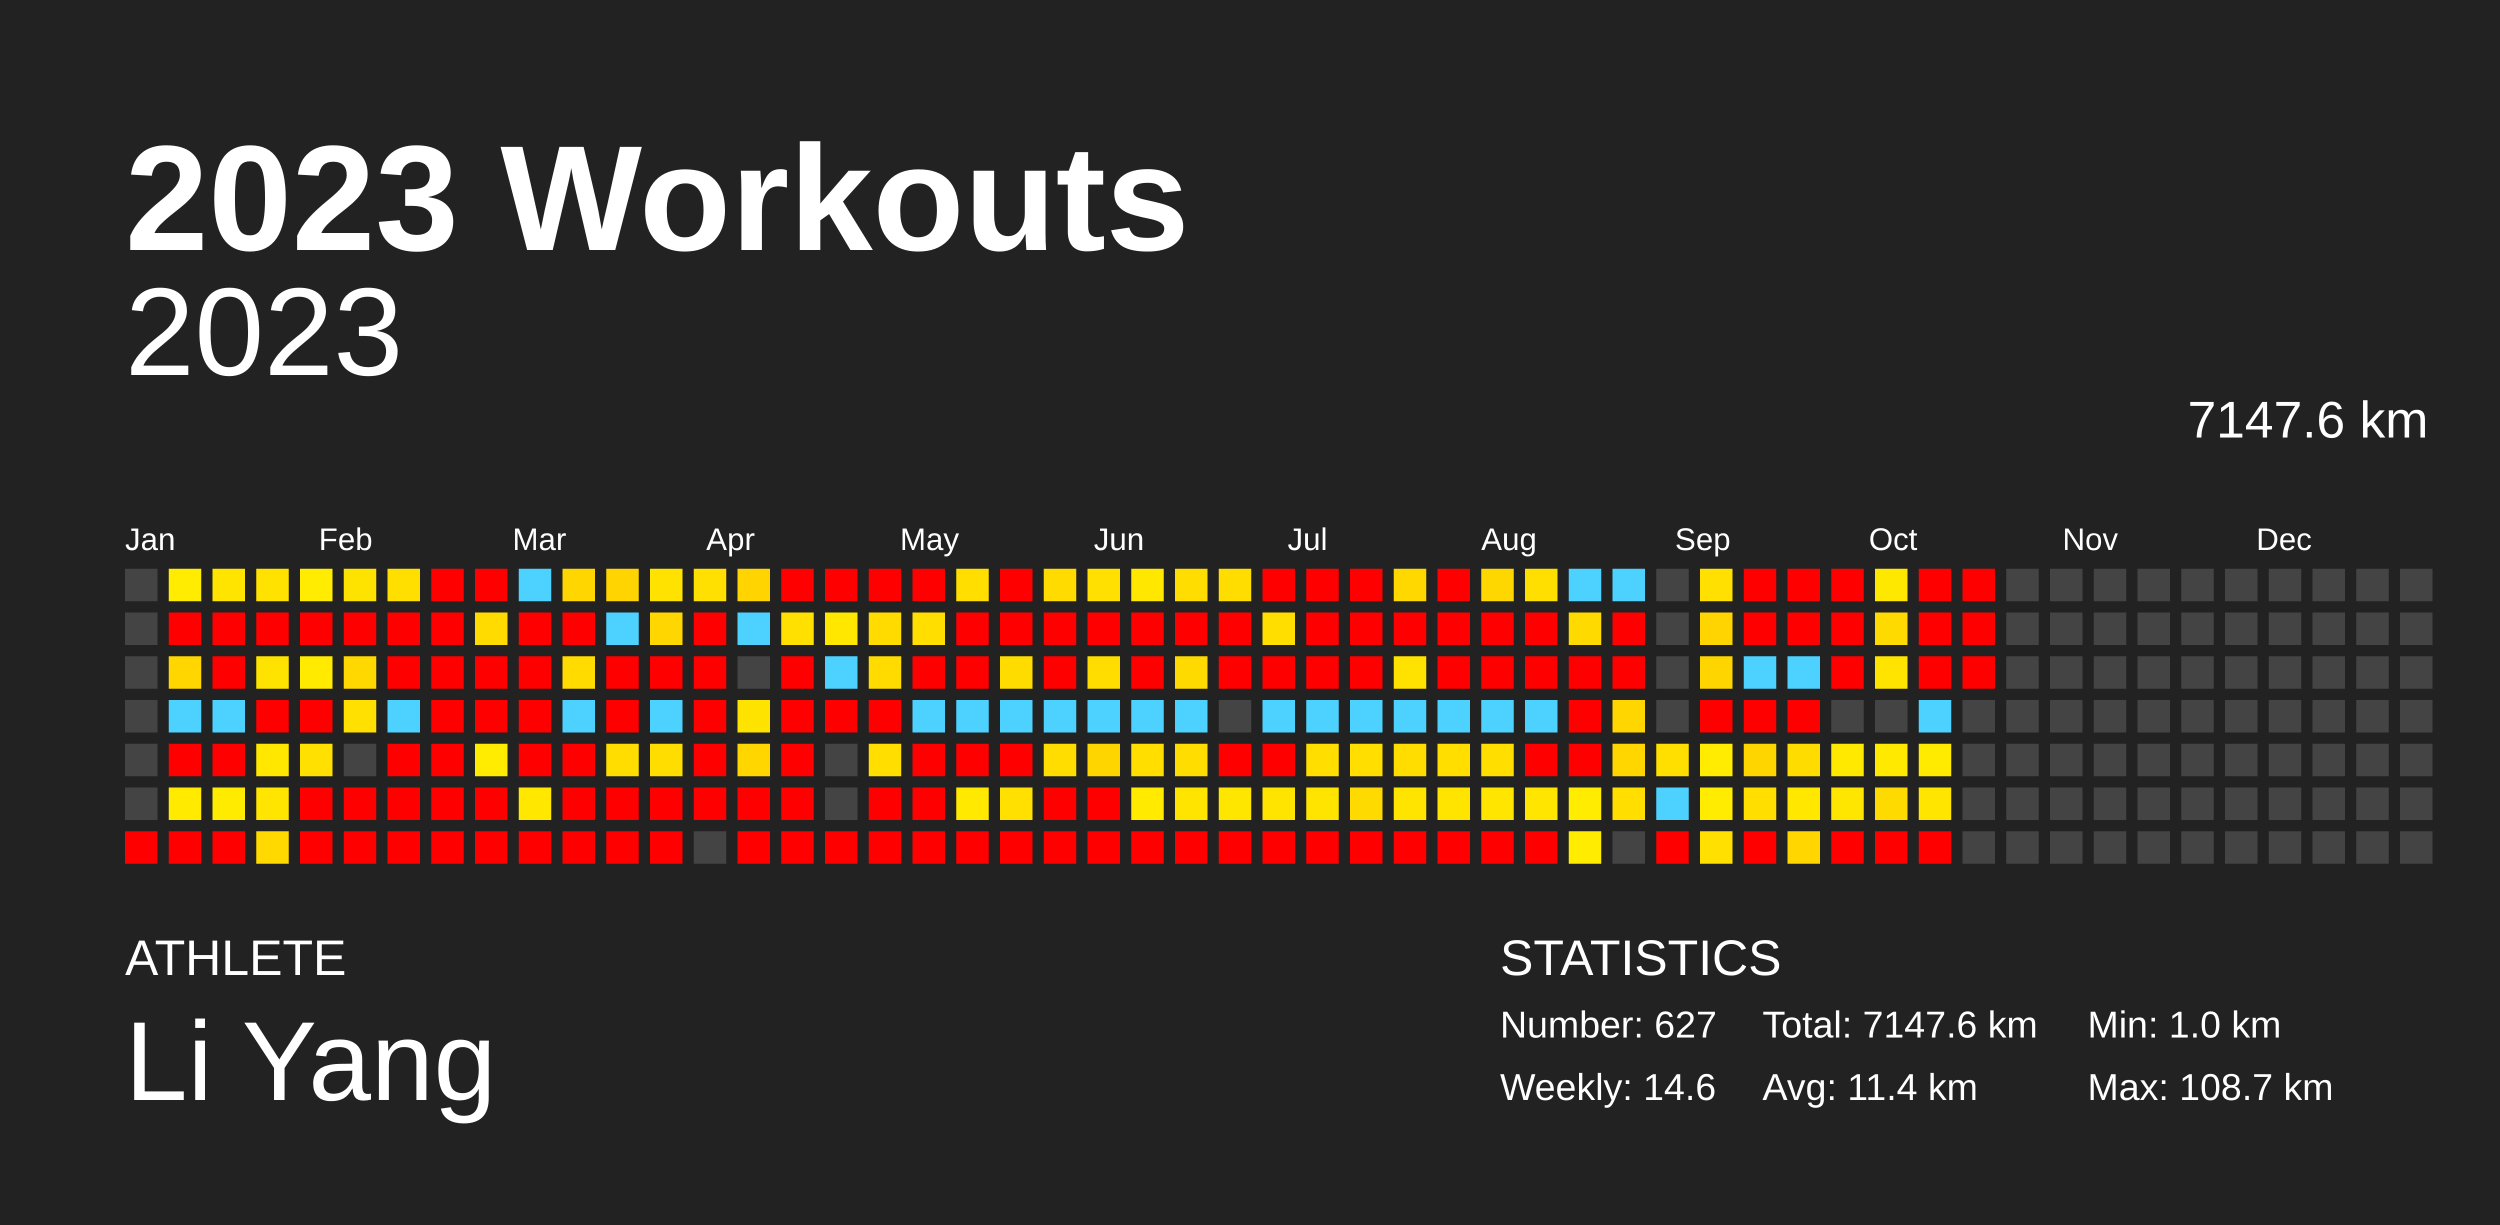
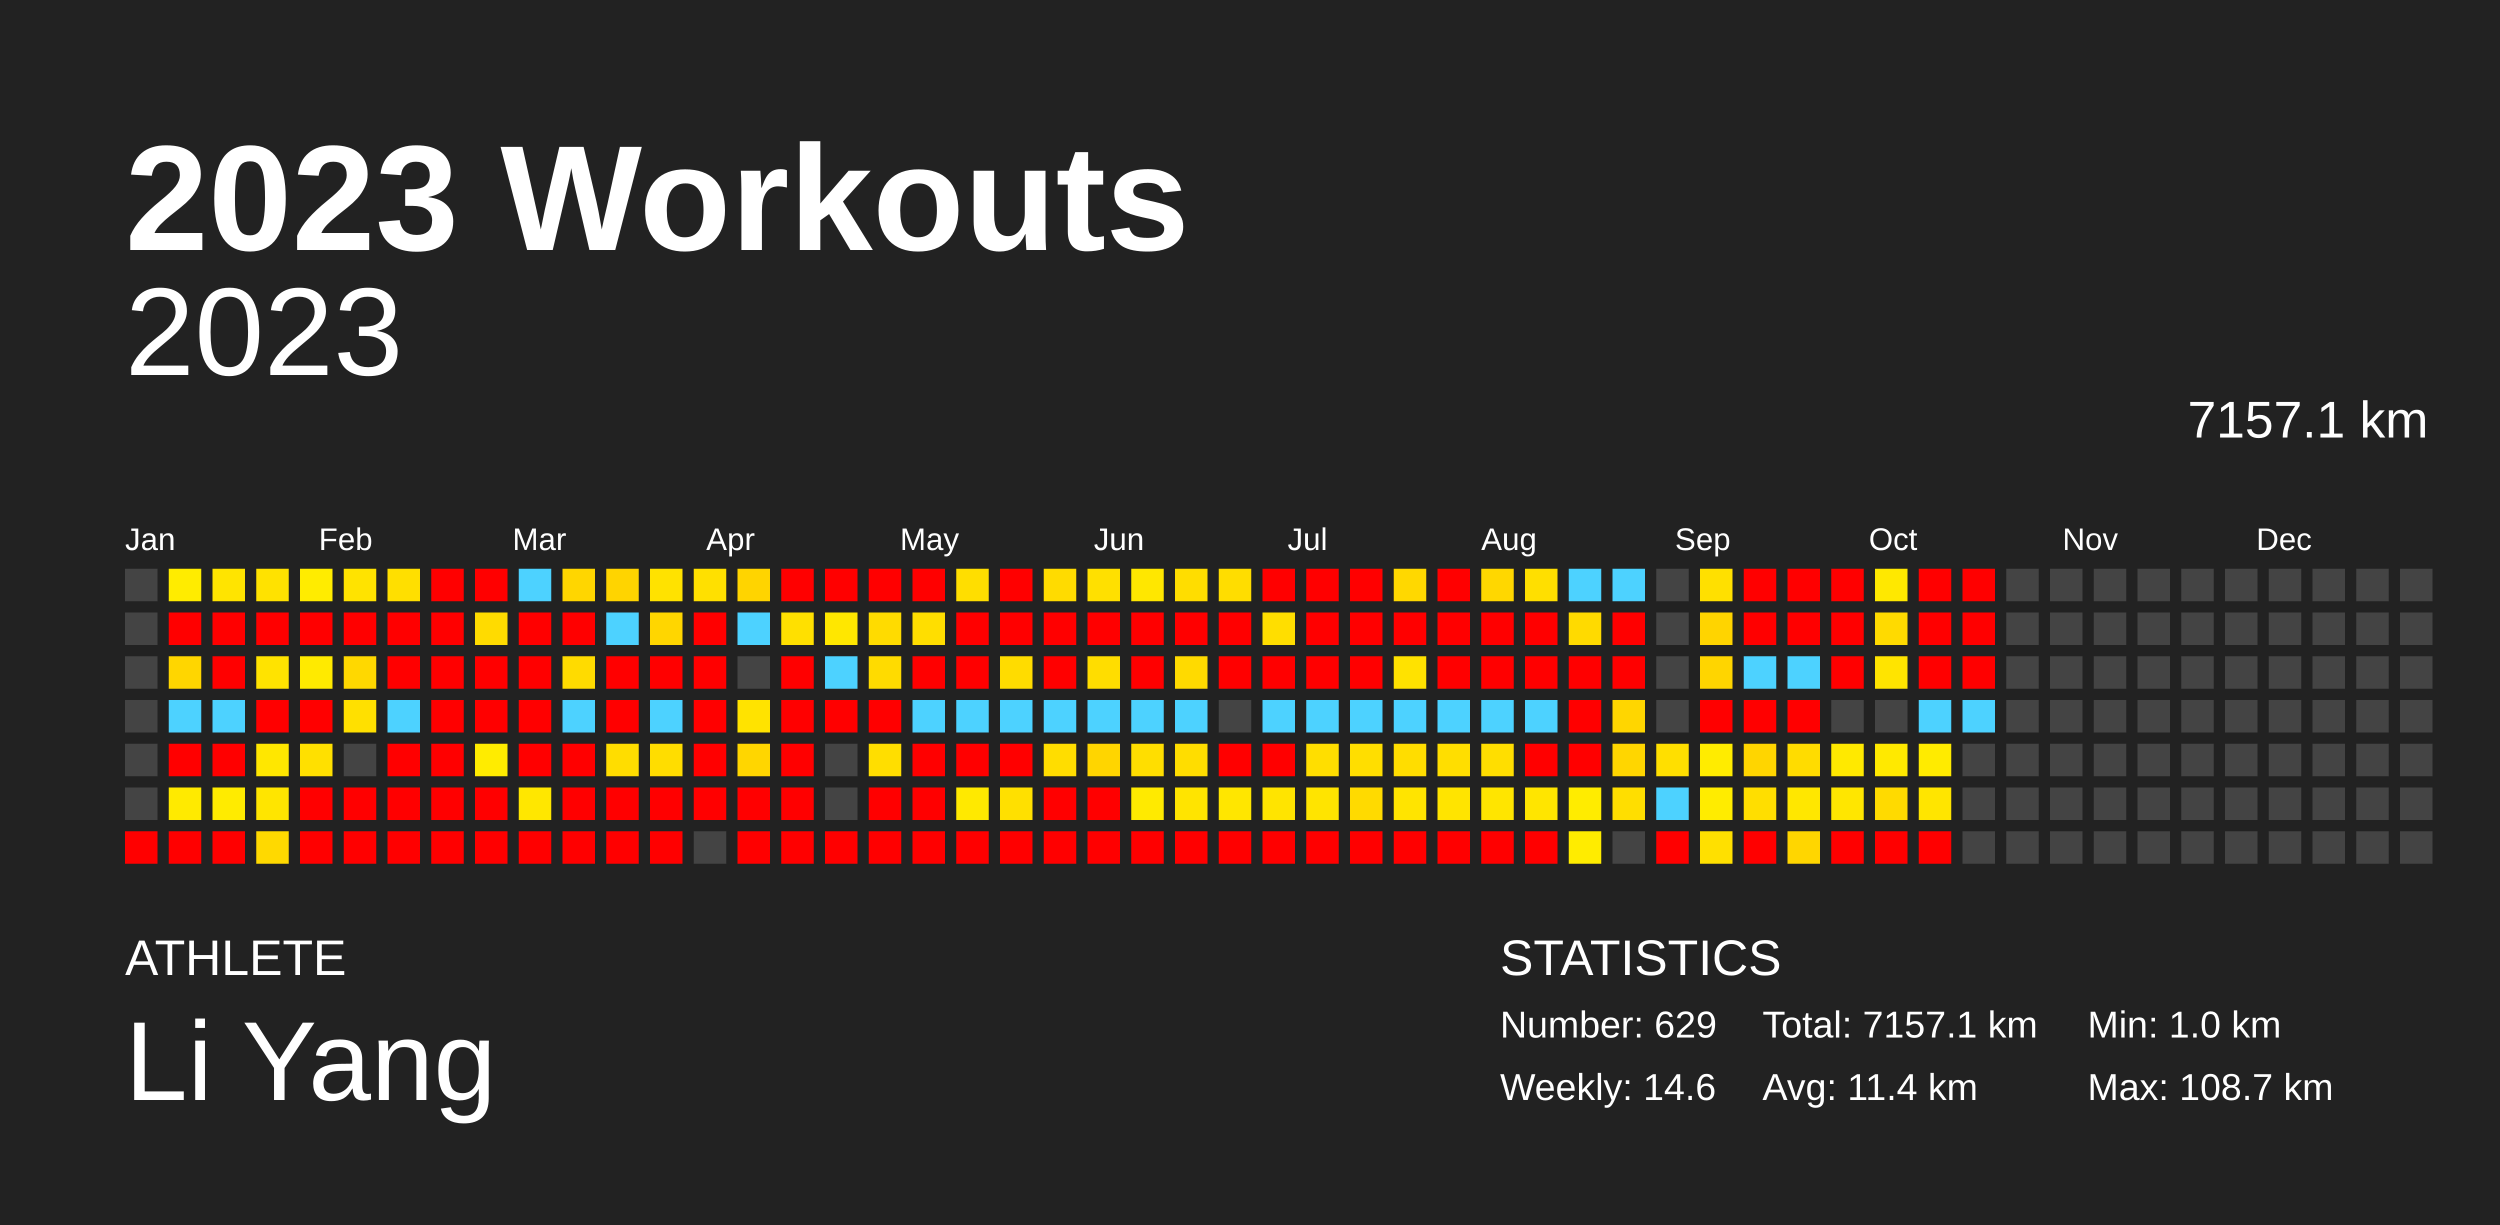
<svg xmlns="http://www.w3.org/2000/svg" baseProfile="full" height="98mm" version="1.1" viewBox="0,0,200,98" width="200mm">
  <defs />
  <rect fill="#222222" height="98" width="200" x="0" y="0" />
  <text fill="#FFFFFF" style="font-size:12px; font-family:Arial; font-weight:bold;" x="10" y="20">2023 Workouts</text>
  <text fill="#FFFFFF" style="font-size:4px; font-family:Arial" x="10" y="78">ATHLETE</text>
  <text fill="#FFFFFF" style="font-size:9px; font-family:Arial" x="10" y="88">Li Yang</text>
  <text fill="#FFFFFF" style="font-size:4px; font-family:Arial" x="120" y="78">STATISTICS</text>
-   <text fill="#FFFFFF" style="font-size:3px; font-family:Arial" x="120" y="83">Number: 627</text>
+   <text fill="#FFFFFF" style="font-size:3px; font-family:Arial" x="120" y="83">Number: 629</text>
  <text fill="#FFFFFF" style="font-size:3px; font-family:Arial" x="120" y="88">Weekly: 14.6</text>
-   <text fill="#FFFFFF" style="font-size:3px; font-family:Arial" x="141" y="83">Total: 7147.6 km</text>
+   <text fill="#FFFFFF" style="font-size:3px; font-family:Arial" x="141" y="83">Total: 7157.1 km</text>
  <text fill="#FFFFFF" style="font-size:3px; font-family:Arial" x="141" y="88">Avg: 11.4 km</text>
  <text fill="#FFFFFF" style="font-size:3px; font-family:Arial" x="167" y="83">Min: 1.0 km</text>
  <text fill="#FFFFFF" style="font-size:3px; font-family:Arial" x="167" y="88">Max: 108.7 km</text>
  <text alignment-baseline="hanging" fill="#FFFFFF" style="font-size:10.0px; font-family:Arial;" x="10" y="30">2023</text>
-   <text alignment-baseline="hanging" fill="#FFFFFF" style="font-size:4.125px; font-family:Arial;" x="175" y="35">7147.6 km</text>
+   <text alignment-baseline="hanging" fill="#FFFFFF" style="font-size:4.125px; font-family:Arial;" x="175" y="35">7157.1 km</text>
  <text fill="#FFFFFF" style="font-size:2.5px; font-family:Arial" x="10.0" y="44">Jan</text>
  <text fill="#FFFFFF" style="font-size:2.5px; font-family:Arial" x="25.5" y="44">Feb</text>
  <text fill="#FFFFFF" style="font-size:2.5px; font-family:Arial" x="41.0" y="44">Mar</text>
  <text fill="#FFFFFF" style="font-size:2.5px; font-family:Arial" x="56.5" y="44">Apr</text>
  <text fill="#FFFFFF" style="font-size:2.5px; font-family:Arial" x="72.0" y="44">May</text>
  <text fill="#FFFFFF" style="font-size:2.5px; font-family:Arial" x="87.5" y="44">Jun</text>
  <text fill="#FFFFFF" style="font-size:2.5px; font-family:Arial" x="103.0" y="44">Jul</text>
  <text fill="#FFFFFF" style="font-size:2.5px; font-family:Arial" x="118.5" y="44">Aug</text>
  <text fill="#FFFFFF" style="font-size:2.5px; font-family:Arial" x="134.0" y="44">Sep</text>
  <text fill="#FFFFFF" style="font-size:2.5px; font-family:Arial" x="149.5" y="44">Oct</text>
  <text fill="#FFFFFF" style="font-size:2.5px; font-family:Arial" x="165.0" y="44">Nov</text>
  <text fill="#FFFFFF" style="font-size:2.5px; font-family:Arial" x="180.5" y="44">Dec</text>
  <rect fill="#444444" height="2.6" width="2.6" x="10.0" y="45.5" />
  <rect fill="#444444" height="2.6" width="2.6" x="10.0" y="49.0" />
  <rect fill="#444444" height="2.6" width="2.6" x="10.0" y="52.5" />
  <rect fill="#444444" height="2.6" width="2.6" x="10.0" y="56.0" />
  <rect fill="#444444" height="2.6" width="2.6" x="10.0" y="59.5" />
  <rect fill="#444444" height="2.6" width="2.6" x="10.0" y="63.0" />
  <rect fill="red" height="2.6" width="2.6" x="10.0" y="66.5" />
  <rect fill="#ffec00" height="2.6" width="2.6" x="13.5" y="45.5" />
  <rect fill="red" height="2.6" width="2.6" x="13.5" y="49.0" />
  <rect fill="#ffd600" height="2.6" width="2.6" x="13.5" y="52.5" />
  <rect fill="#4dd2ff" height="2.6" width="2.6" x="13.5" y="56.0" />
  <rect fill="red" height="2.6" width="2.6" x="13.5" y="59.5" />
  <rect fill="#ffea00" height="2.6" width="2.6" x="13.5" y="63.0" />
  <rect fill="red" height="2.6" width="2.6" x="13.5" y="66.5" />
  <rect fill="#ffe400" height="2.6" width="2.6" x="17.0" y="45.5" />
  <rect fill="red" height="2.6" width="2.6" x="17.0" y="49.0" />
  <rect fill="red" height="2.6" width="2.6" x="17.0" y="52.5" />
  <rect fill="#4dd2ff" height="2.6" width="2.6" x="17.0" y="56.0" />
  <rect fill="red" height="2.6" width="2.6" x="17.0" y="59.5" />
  <rect fill="#ffeb00" height="2.6" width="2.6" x="17.0" y="63.0" />
  <rect fill="red" height="2.6" width="2.6" x="17.0" y="66.5" />
  <rect fill="#ffe200" height="2.6" width="2.6" x="20.5" y="45.5" />
  <rect fill="red" height="2.6" width="2.6" x="20.5" y="49.0" />
  <rect fill="#ffe300" height="2.6" width="2.6" x="20.5" y="52.5" />
  <rect fill="red" height="2.6" width="2.6" x="20.5" y="56.0" />
  <rect fill="#ffe700" height="2.6" width="2.6" x="20.5" y="59.5" />
  <rect fill="#ffe500" height="2.6" width="2.6" x="20.5" y="63.0" />
  <rect fill="#ffd900" height="2.6" width="2.6" x="20.5" y="66.5" />
  <rect fill="#ffec00" height="2.6" width="2.6" x="24.0" y="45.5" />
  <rect fill="red" height="2.6" width="2.6" x="24.0" y="49.0" />
  <rect fill="#ffea00" height="2.6" width="2.6" x="24.0" y="52.5" />
  <rect fill="red" height="2.6" width="2.6" x="24.0" y="56.0" />
  <rect fill="#ffe000" height="2.6" width="2.6" x="24.0" y="59.5" />
  <rect fill="red" height="2.6" width="2.6" x="24.0" y="63.0" />
  <rect fill="red" height="2.6" width="2.6" x="24.0" y="66.5" />
  <rect fill="#ffe300" height="2.6" width="2.6" x="27.5" y="45.5" />
  <rect fill="red" height="2.6" width="2.6" x="27.5" y="49.0" />
  <rect fill="#ffd800" height="2.6" width="2.6" x="27.5" y="52.5" />
  <rect fill="#ffe000" height="2.6" width="2.6" x="27.5" y="56.0" />
  <rect fill="#444444" height="2.6" width="2.6" x="27.5" y="59.5" />
  <rect fill="red" height="2.6" width="2.6" x="27.5" y="63.0" />
  <rect fill="red" height="2.6" width="2.6" x="27.5" y="66.5" />
  <rect fill="#ffdf00" height="2.6" width="2.6" x="31.0" y="45.5" />
  <rect fill="red" height="2.6" width="2.6" x="31.0" y="49.0" />
  <rect fill="red" height="2.6" width="2.6" x="31.0" y="52.5" />
  <rect fill="#4dd2ff" height="2.6" width="2.6" x="31.0" y="56.0" />
  <rect fill="red" height="2.6" width="2.6" x="31.0" y="59.5" />
  <rect fill="red" height="2.6" width="2.6" x="31.0" y="63.0" />
  <rect fill="red" height="2.6" width="2.6" x="31.0" y="66.5" />
  <rect fill="red" height="2.6" width="2.6" x="34.5" y="45.5" />
  <rect fill="red" height="2.6" width="2.6" x="34.5" y="49.0" />
  <rect fill="red" height="2.6" width="2.6" x="34.5" y="52.5" />
  <rect fill="red" height="2.6" width="2.6" x="34.5" y="56.0" />
  <rect fill="red" height="2.6" width="2.6" x="34.5" y="59.5" />
  <rect fill="red" height="2.6" width="2.6" x="34.5" y="63.0" />
  <rect fill="red" height="2.6" width="2.6" x="34.5" y="66.5" />
  <rect fill="red" height="2.6" width="2.6" x="38.0" y="45.5" />
  <rect fill="#ffdb00" height="2.6" width="2.6" x="38.0" y="49.0" />
  <rect fill="red" height="2.6" width="2.6" x="38.0" y="52.5" />
  <rect fill="red" height="2.6" width="2.6" x="38.0" y="56.0" />
  <rect fill="#ffec00" height="2.6" width="2.6" x="38.0" y="59.5" />
  <rect fill="red" height="2.6" width="2.6" x="38.0" y="63.0" />
  <rect fill="red" height="2.6" width="2.6" x="38.0" y="66.5" />
  <rect fill="#4dd2ff" height="2.6" width="2.6" x="41.5" y="45.5" />
  <rect fill="red" height="2.6" width="2.6" x="41.5" y="49.0" />
  <rect fill="red" height="2.6" width="2.6" x="41.5" y="52.5" />
  <rect fill="red" height="2.6" width="2.6" x="41.5" y="56.0" />
  <rect fill="red" height="2.6" width="2.6" x="41.5" y="59.5" />
  <rect fill="#ffe700" height="2.6" width="2.6" x="41.5" y="63.0" />
  <rect fill="red" height="2.6" width="2.6" x="41.5" y="66.5" />
  <rect fill="#ffd600" height="2.6" width="2.6" x="45.0" y="45.5" />
  <rect fill="red" height="2.6" width="2.6" x="45.0" y="49.0" />
  <rect fill="#ffdb00" height="2.6" width="2.6" x="45.0" y="52.5" />
  <rect fill="#4dd2ff" height="2.6" width="2.6" x="45.0" y="56.0" />
  <rect fill="red" height="2.6" width="2.6" x="45.0" y="59.5" />
  <rect fill="red" height="2.6" width="2.6" x="45.0" y="63.0" />
  <rect fill="red" height="2.6" width="2.6" x="45.0" y="66.5" />
  <rect fill="#ffd400" height="2.6" width="2.6" x="48.5" y="45.5" />
  <rect fill="#4dd2ff" height="2.6" width="2.6" x="48.5" y="49.0" />
  <rect fill="red" height="2.6" width="2.6" x="48.5" y="52.5" />
  <rect fill="red" height="2.6" width="2.6" x="48.5" y="56.0" />
  <rect fill="#ffdd00" height="2.6" width="2.6" x="48.5" y="59.5" />
  <rect fill="red" height="2.6" width="2.6" x="48.5" y="63.0" />
  <rect fill="red" height="2.6" width="2.6" x="48.5" y="66.5" />
  <rect fill="#ffe200" height="2.6" width="2.6" x="52.0" y="45.5" />
  <rect fill="#ffd600" height="2.6" width="2.6" x="52.0" y="49.0" />
  <rect fill="red" height="2.6" width="2.6" x="52.0" y="52.5" />
  <rect fill="#4dd2ff" height="2.6" width="2.6" x="52.0" y="56.0" />
  <rect fill="#ffdd00" height="2.6" width="2.6" x="52.0" y="59.5" />
  <rect fill="red" height="2.6" width="2.6" x="52.0" y="63.0" />
  <rect fill="red" height="2.6" width="2.6" x="52.0" y="66.5" />
  <rect fill="#ffe000" height="2.6" width="2.6" x="55.5" y="45.5" />
  <rect fill="red" height="2.6" width="2.6" x="55.5" y="49.0" />
  <rect fill="red" height="2.6" width="2.6" x="55.5" y="52.5" />
  <rect fill="red" height="2.6" width="2.6" x="55.5" y="56.0" />
  <rect fill="red" height="2.6" width="2.6" x="55.5" y="59.5" />
  <rect fill="red" height="2.6" width="2.6" x="55.5" y="63.0" />
  <rect fill="#444444" height="2.6" width="2.6" x="55.5" y="66.5" />
  <rect fill="#ffd400" height="2.6" width="2.6" x="59.0" y="45.5" />
  <rect fill="#4dd2ff" height="2.6" width="2.6" x="59.0" y="49.0" />
  <rect fill="#444444" height="2.6" width="2.6" x="59.0" y="52.5" />
  <rect fill="#ffe300" height="2.6" width="2.6" x="59.0" y="56.0" />
  <rect fill="#ffd600" height="2.6" width="2.6" x="59.0" y="59.5" />
  <rect fill="red" height="2.6" width="2.6" x="59.0" y="63.0" />
  <rect fill="red" height="2.6" width="2.6" x="59.0" y="66.5" />
  <rect fill="red" height="2.6" width="2.6" x="62.5" y="45.5" />
  <rect fill="#ffe000" height="2.6" width="2.6" x="62.5" y="49.0" />
  <rect fill="red" height="2.6" width="2.6" x="62.5" y="52.5" />
  <rect fill="red" height="2.6" width="2.6" x="62.5" y="56.0" />
  <rect fill="red" height="2.6" width="2.6" x="62.5" y="59.5" />
  <rect fill="red" height="2.6" width="2.6" x="62.5" y="63.0" />
  <rect fill="red" height="2.6" width="2.6" x="62.5" y="66.5" />
  <rect fill="red" height="2.6" width="2.6" x="66.0" y="45.5" />
  <rect fill="#ffe700" height="2.6" width="2.6" x="66.0" y="49.0" />
  <rect fill="#4dd2ff" height="2.6" width="2.6" x="66.0" y="52.5" />
  <rect fill="red" height="2.6" width="2.6" x="66.0" y="56.0" />
  <rect fill="#444444" height="2.6" width="2.6" x="66.0" y="59.5" />
  <rect fill="#444444" height="2.6" width="2.6" x="66.0" y="63.0" />
  <rect fill="red" height="2.6" width="2.6" x="66.0" y="66.5" />
  <rect fill="red" height="2.6" width="2.6" x="69.5" y="45.5" />
  <rect fill="#ffdb00" height="2.6" width="2.6" x="69.5" y="49.0" />
  <rect fill="#ffdb00" height="2.6" width="2.6" x="69.5" y="52.5" />
  <rect fill="red" height="2.6" width="2.6" x="69.5" y="56.0" />
  <rect fill="#ffde00" height="2.6" width="2.6" x="69.5" y="59.5" />
  <rect fill="red" height="2.6" width="2.6" x="69.5" y="63.0" />
  <rect fill="red" height="2.6" width="2.6" x="69.5" y="66.5" />
  <rect fill="red" height="2.6" width="2.6" x="73.0" y="45.5" />
  <rect fill="#ffde00" height="2.6" width="2.6" x="73.0" y="49.0" />
  <rect fill="red" height="2.6" width="2.6" x="73.0" y="52.5" />
  <rect fill="#4dd2ff" height="2.6" width="2.6" x="73.0" y="56.0" />
  <rect fill="red" height="2.6" width="2.6" x="73.0" y="59.5" />
  <rect fill="red" height="2.6" width="2.6" x="73.0" y="63.0" />
  <rect fill="red" height="2.6" width="2.6" x="73.0" y="66.5" />
  <rect fill="#ffde00" height="2.6" width="2.6" x="76.5" y="45.5" />
  <rect fill="red" height="2.6" width="2.6" x="76.5" y="49.0" />
  <rect fill="red" height="2.6" width="2.6" x="76.5" y="52.5" />
  <rect fill="#4dd2ff" height="2.6" width="2.6" x="76.5" y="56.0" />
  <rect fill="red" height="2.6" width="2.6" x="76.5" y="59.5" />
  <rect fill="#ffe900" height="2.6" width="2.6" x="76.5" y="63.0" />
  <rect fill="red" height="2.6" width="2.6" x="76.5" y="66.5" />
  <rect fill="red" height="2.6" width="2.6" x="80.0" y="45.5" />
  <rect fill="red" height="2.6" width="2.6" x="80.0" y="49.0" />
  <rect fill="#ffdc00" height="2.6" width="2.6" x="80.0" y="52.5" />
  <rect fill="#4dd2ff" height="2.6" width="2.6" x="80.0" y="56.0" />
  <rect fill="red" height="2.6" width="2.6" x="80.0" y="59.5" />
  <rect fill="#ffe000" height="2.6" width="2.6" x="80.0" y="63.0" />
  <rect fill="red" height="2.6" width="2.6" x="80.0" y="66.5" />
  <rect fill="#ffdb00" height="2.6" width="2.6" x="83.5" y="45.5" />
  <rect fill="red" height="2.6" width="2.6" x="83.5" y="49.0" />
  <rect fill="red" height="2.6" width="2.6" x="83.5" y="52.5" />
  <rect fill="#4dd2ff" height="2.6" width="2.6" x="83.5" y="56.0" />
  <rect fill="#ffdd00" height="2.6" width="2.6" x="83.5" y="59.5" />
  <rect fill="red" height="2.6" width="2.6" x="83.5" y="63.0" />
  <rect fill="red" height="2.6" width="2.6" x="83.5" y="66.5" />
  <rect fill="#ffe000" height="2.6" width="2.6" x="87.0" y="45.5" />
  <rect fill="red" height="2.6" width="2.6" x="87.0" y="49.0" />
  <rect fill="#ffdd00" height="2.6" width="2.6" x="87.0" y="52.5" />
  <rect fill="#4dd2ff" height="2.6" width="2.6" x="87.0" y="56.0" />
  <rect fill="#ffd500" height="2.6" width="2.6" x="87.0" y="59.5" />
  <rect fill="red" height="2.6" width="2.6" x="87.0" y="63.0" />
  <rect fill="red" height="2.6" width="2.6" x="87.0" y="66.5" />
  <rect fill="#ffe700" height="2.6" width="2.6" x="90.5" y="45.5" />
  <rect fill="red" height="2.6" width="2.6" x="90.5" y="49.0" />
  <rect fill="red" height="2.6" width="2.6" x="90.5" y="52.5" />
  <rect fill="#4dd2ff" height="2.6" width="2.6" x="90.5" y="56.0" />
  <rect fill="#ffde00" height="2.6" width="2.6" x="90.5" y="59.5" />
  <rect fill="#ffea00" height="2.6" width="2.6" x="90.5" y="63.0" />
  <rect fill="red" height="2.6" width="2.6" x="90.5" y="66.5" />
  <rect fill="#ffdd00" height="2.6" width="2.6" x="94.0" y="45.5" />
  <rect fill="red" height="2.6" width="2.6" x="94.0" y="49.0" />
  <rect fill="#ffda00" height="2.6" width="2.6" x="94.0" y="52.5" />
  <rect fill="#4dd2ff" height="2.6" width="2.6" x="94.0" y="56.0" />
  <rect fill="#ffdd00" height="2.6" width="2.6" x="94.0" y="59.5" />
  <rect fill="#ffe400" height="2.6" width="2.6" x="94.0" y="63.0" />
  <rect fill="red" height="2.6" width="2.6" x="94.0" y="66.5" />
  <rect fill="#ffdd00" height="2.6" width="2.6" x="97.5" y="45.5" />
  <rect fill="red" height="2.6" width="2.6" x="97.5" y="49.0" />
  <rect fill="red" height="2.6" width="2.6" x="97.5" y="52.5" />
  <rect fill="#444444" height="2.6" width="2.6" x="97.5" y="56.0" />
  <rect fill="red" height="2.6" width="2.6" x="97.5" y="59.5" />
  <rect fill="#ffe600" height="2.6" width="2.6" x="97.5" y="63.0" />
  <rect fill="red" height="2.6" width="2.6" x="97.5" y="66.5" />
  <rect fill="red" height="2.6" width="2.6" x="101.0" y="45.5" />
  <rect fill="#ffde00" height="2.6" width="2.6" x="101.0" y="49.0" />
  <rect fill="red" height="2.6" width="2.6" x="101.0" y="52.5" />
  <rect fill="#4dd2ff" height="2.6" width="2.6" x="101.0" y="56.0" />
  <rect fill="red" height="2.6" width="2.6" x="101.0" y="59.5" />
  <rect fill="#ffe400" height="2.6" width="2.6" x="101.0" y="63.0" />
  <rect fill="red" height="2.6" width="2.6" x="101.0" y="66.5" />
  <rect fill="red" height="2.6" width="2.6" x="104.5" y="45.5" />
  <rect fill="red" height="2.6" width="2.6" x="104.5" y="49.0" />
  <rect fill="red" height="2.6" width="2.6" x="104.5" y="52.5" />
  <rect fill="#4dd2ff" height="2.6" width="2.6" x="104.5" y="56.0" />
  <rect fill="#ffde00" height="2.6" width="2.6" x="104.5" y="59.5" />
  <rect fill="#ffe400" height="2.6" width="2.6" x="104.5" y="63.0" />
  <rect fill="red" height="2.6" width="2.6" x="104.5" y="66.5" />
  <rect fill="red" height="2.6" width="2.6" x="108.0" y="45.5" />
  <rect fill="red" height="2.6" width="2.6" x="108.0" y="49.0" />
  <rect fill="red" height="2.6" width="2.6" x="108.0" y="52.5" />
  <rect fill="#4dd2ff" height="2.6" width="2.6" x="108.0" y="56.0" />
  <rect fill="#ffde00" height="2.6" width="2.6" x="108.0" y="59.5" />
  <rect fill="#ffda00" height="2.6" width="2.6" x="108.0" y="63.0" />
  <rect fill="red" height="2.6" width="2.6" x="108.0" y="66.5" />
  <rect fill="#ffd800" height="2.6" width="2.6" x="111.5" y="45.5" />
  <rect fill="red" height="2.6" width="2.6" x="111.5" y="49.0" />
  <rect fill="#ffe200" height="2.6" width="2.6" x="111.5" y="52.5" />
  <rect fill="#4dd2ff" height="2.6" width="2.6" x="111.5" y="56.0" />
  <rect fill="#ffdd00" height="2.6" width="2.6" x="111.5" y="59.5" />
  <rect fill="#ffe400" height="2.6" width="2.6" x="111.5" y="63.0" />
  <rect fill="red" height="2.6" width="2.6" x="111.5" y="66.5" />
  <rect fill="red" height="2.6" width="2.6" x="115.0" y="45.5" />
  <rect fill="red" height="2.6" width="2.6" x="115.0" y="49.0" />
  <rect fill="red" height="2.6" width="2.6" x="115.0" y="52.5" />
  <rect fill="#4dd2ff" height="2.6" width="2.6" x="115.0" y="56.0" />
  <rect fill="#ffde00" height="2.6" width="2.6" x="115.0" y="59.5" />
  <rect fill="#ffe400" height="2.6" width="2.6" x="115.0" y="63.0" />
  <rect fill="red" height="2.6" width="2.6" x="115.0" y="66.5" />
  <rect fill="#ffd700" height="2.6" width="2.6" x="118.5" y="45.5" />
  <rect fill="red" height="2.6" width="2.6" x="118.5" y="49.0" />
  <rect fill="red" height="2.6" width="2.6" x="118.5" y="52.5" />
  <rect fill="#4dd2ff" height="2.6" width="2.6" x="118.5" y="56.0" />
  <rect fill="#ffde00" height="2.6" width="2.6" x="118.5" y="59.5" />
  <rect fill="#ffe500" height="2.6" width="2.6" x="118.5" y="63.0" />
  <rect fill="red" height="2.6" width="2.6" x="118.5" y="66.5" />
  <rect fill="#ffdf00" height="2.6" width="2.6" x="122.0" y="45.5" />
  <rect fill="red" height="2.6" width="2.6" x="122.0" y="49.0" />
  <rect fill="red" height="2.6" width="2.6" x="122.0" y="52.5" />
  <rect fill="#4dd2ff" height="2.6" width="2.6" x="122.0" y="56.0" />
  <rect fill="red" height="2.6" width="2.6" x="122.0" y="59.5" />
  <rect fill="#ffe500" height="2.6" width="2.6" x="122.0" y="63.0" />
  <rect fill="red" height="2.6" width="2.6" x="122.0" y="66.5" />
  <rect fill="#4dd2ff" height="2.6" width="2.6" x="125.5" y="45.5" />
  <rect fill="#ffda00" height="2.6" width="2.6" x="125.5" y="49.0" />
  <rect fill="red" height="2.6" width="2.6" x="125.5" y="52.5" />
  <rect fill="red" height="2.6" width="2.6" x="125.5" y="56.0" />
  <rect fill="red" height="2.6" width="2.6" x="125.5" y="59.5" />
  <rect fill="#ffec00" height="2.6" width="2.6" x="125.5" y="63.0" />
  <rect fill="#ffec00" height="2.6" width="2.6" x="125.5" y="66.5" />
  <rect fill="#4dd2ff" height="2.6" width="2.6" x="129.0" y="45.5" />
  <rect fill="red" height="2.6" width="2.6" x="129.0" y="49.0" />
  <rect fill="red" height="2.6" width="2.6" x="129.0" y="52.5" />
  <rect fill="#ffd600" height="2.6" width="2.6" x="129.0" y="56.0" />
  <rect fill="#ffd600" height="2.6" width="2.6" x="129.0" y="59.5" />
  <rect fill="#ffde00" height="2.6" width="2.6" x="129.0" y="63.0" />
  <rect fill="#444444" height="2.6" width="2.6" x="129.0" y="66.5" />
  <rect fill="#444444" height="2.6" width="2.6" x="132.5" y="45.5" />
  <rect fill="#444444" height="2.6" width="2.6" x="132.5" y="49.0" />
  <rect fill="#444444" height="2.6" width="2.6" x="132.5" y="52.5" />
  <rect fill="#444444" height="2.6" width="2.6" x="132.5" y="56.0" />
  <rect fill="#ffdf00" height="2.6" width="2.6" x="132.5" y="59.5" />
  <rect fill="#4dd2ff" height="2.6" width="2.6" x="132.5" y="63.0" />
  <rect fill="red" height="2.6" width="2.6" x="132.5" y="66.5" />
  <rect fill="#ffe000" height="2.6" width="2.6" x="136.0" y="45.5" />
  <rect fill="#ffd400" height="2.6" width="2.6" x="136.0" y="49.0" />
  <rect fill="#ffd500" height="2.6" width="2.6" x="136.0" y="52.5" />
  <rect fill="red" height="2.6" width="2.6" x="136.0" y="56.0" />
  <rect fill="#ffec00" height="2.6" width="2.6" x="136.0" y="59.5" />
  <rect fill="#ffec00" height="2.6" width="2.6" x="136.0" y="63.0" />
  <rect fill="#ffe000" height="2.6" width="2.6" x="136.0" y="66.5" />
  <rect fill="red" height="2.6" width="2.6" x="139.5" y="45.5" />
  <rect fill="red" height="2.6" width="2.6" x="139.5" y="49.0" />
  <rect fill="#4dd2ff" height="2.6" width="2.6" x="139.5" y="52.5" />
  <rect fill="red" height="2.6" width="2.6" x="139.5" y="56.0" />
  <rect fill="#ffd500" height="2.6" width="2.6" x="139.5" y="59.5" />
  <rect fill="#ffde00" height="2.6" width="2.6" x="139.5" y="63.0" />
  <rect fill="red" height="2.6" width="2.6" x="139.5" y="66.5" />
  <rect fill="red" height="2.6" width="2.6" x="143.0" y="45.5" />
  <rect fill="red" height="2.6" width="2.6" x="143.0" y="49.0" />
  <rect fill="#4dd2ff" height="2.6" width="2.6" x="143.0" y="52.5" />
  <rect fill="red" height="2.6" width="2.6" x="143.0" y="56.0" />
  <rect fill="#ffdc00" height="2.6" width="2.6" x="143.0" y="59.5" />
  <rect fill="#ffe700" height="2.6" width="2.6" x="143.0" y="63.0" />
  <rect fill="#ffd600" height="2.6" width="2.6" x="143.0" y="66.5" />
  <rect fill="red" height="2.6" width="2.6" x="146.5" y="45.5" />
  <rect fill="red" height="2.6" width="2.6" x="146.5" y="49.0" />
  <rect fill="red" height="2.6" width="2.6" x="146.5" y="52.5" />
  <rect fill="#444444" height="2.6" width="2.6" x="146.5" y="56.0" />
  <rect fill="#ffe900" height="2.6" width="2.6" x="146.5" y="59.5" />
  <rect fill="#ffe600" height="2.6" width="2.6" x="146.5" y="63.0" />
  <rect fill="red" height="2.6" width="2.6" x="146.5" y="66.5" />
  <rect fill="#ffe800" height="2.6" width="2.6" x="150.0" y="45.5" />
  <rect fill="#ffda00" height="2.6" width="2.6" x="150.0" y="49.0" />
  <rect fill="#ffe400" height="2.6" width="2.6" x="150.0" y="52.5" />
  <rect fill="#444444" height="2.6" width="2.6" x="150.0" y="56.0" />
  <rect fill="#ffe900" height="2.6" width="2.6" x="150.0" y="59.5" />
  <rect fill="#ffda00" height="2.6" width="2.6" x="150.0" y="63.0" />
  <rect fill="red" height="2.6" width="2.6" x="150.0" y="66.5" />
  <rect fill="red" height="2.6" width="2.6" x="153.5" y="45.5" />
  <rect fill="red" height="2.6" width="2.6" x="153.5" y="49.0" />
  <rect fill="red" height="2.6" width="2.6" x="153.5" y="52.5" />
  <rect fill="#4dd2ff" height="2.6" width="2.6" x="153.5" y="56.0" />
  <rect fill="#ffeb00" height="2.6" width="2.6" x="153.5" y="59.5" />
  <rect fill="#ffe500" height="2.6" width="2.6" x="153.5" y="63.0" />
  <rect fill="red" height="2.6" width="2.6" x="153.5" y="66.5" />
  <rect fill="red" height="2.6" width="2.6" x="157.0" y="45.5" />
  <rect fill="red" height="2.6" width="2.6" x="157.0" y="49.0" />
  <rect fill="red" height="2.6" width="2.6" x="157.0" y="52.5" />
-   <rect fill="#444444" height="2.6" width="2.6" x="157.0" y="56.0" />
+   <rect fill="#4dd2ff" height="2.6" width="2.6" x="157.0" y="56.0" />
  <rect fill="#444444" height="2.6" width="2.6" x="157.0" y="59.5" />
  <rect fill="#444444" height="2.6" width="2.6" x="157.0" y="63.0" />
  <rect fill="#444444" height="2.6" width="2.6" x="157.0" y="66.5" />
  <rect fill="#444444" height="2.6" width="2.6" x="160.5" y="45.5" />
  <rect fill="#444444" height="2.6" width="2.6" x="160.5" y="49.0" />
  <rect fill="#444444" height="2.6" width="2.6" x="160.5" y="52.5" />
  <rect fill="#444444" height="2.6" width="2.6" x="160.5" y="56.0" />
  <rect fill="#444444" height="2.6" width="2.6" x="160.5" y="59.5" />
  <rect fill="#444444" height="2.6" width="2.6" x="160.5" y="63.0" />
  <rect fill="#444444" height="2.6" width="2.6" x="160.5" y="66.5" />
  <rect fill="#444444" height="2.6" width="2.6" x="164.0" y="45.5" />
  <rect fill="#444444" height="2.6" width="2.6" x="164.0" y="49.0" />
  <rect fill="#444444" height="2.6" width="2.6" x="164.0" y="52.5" />
  <rect fill="#444444" height="2.6" width="2.6" x="164.0" y="56.0" />
  <rect fill="#444444" height="2.6" width="2.6" x="164.0" y="59.5" />
  <rect fill="#444444" height="2.6" width="2.6" x="164.0" y="63.0" />
  <rect fill="#444444" height="2.6" width="2.6" x="164.0" y="66.5" />
  <rect fill="#444444" height="2.6" width="2.6" x="167.5" y="45.5" />
  <rect fill="#444444" height="2.6" width="2.6" x="167.5" y="49.0" />
  <rect fill="#444444" height="2.6" width="2.6" x="167.5" y="52.5" />
  <rect fill="#444444" height="2.6" width="2.6" x="167.5" y="56.0" />
  <rect fill="#444444" height="2.6" width="2.6" x="167.5" y="59.5" />
  <rect fill="#444444" height="2.6" width="2.6" x="167.5" y="63.0" />
  <rect fill="#444444" height="2.6" width="2.6" x="167.5" y="66.5" />
  <rect fill="#444444" height="2.6" width="2.6" x="171.0" y="45.5" />
  <rect fill="#444444" height="2.6" width="2.6" x="171.0" y="49.0" />
  <rect fill="#444444" height="2.6" width="2.6" x="171.0" y="52.5" />
  <rect fill="#444444" height="2.6" width="2.6" x="171.0" y="56.0" />
  <rect fill="#444444" height="2.6" width="2.6" x="171.0" y="59.5" />
  <rect fill="#444444" height="2.6" width="2.6" x="171.0" y="63.0" />
  <rect fill="#444444" height="2.6" width="2.6" x="171.0" y="66.5" />
  <rect fill="#444444" height="2.6" width="2.6" x="174.5" y="45.5" />
  <rect fill="#444444" height="2.6" width="2.6" x="174.5" y="49.0" />
  <rect fill="#444444" height="2.6" width="2.6" x="174.5" y="52.5" />
  <rect fill="#444444" height="2.6" width="2.6" x="174.5" y="56.0" />
  <rect fill="#444444" height="2.6" width="2.6" x="174.5" y="59.5" />
  <rect fill="#444444" height="2.6" width="2.6" x="174.5" y="63.0" />
  <rect fill="#444444" height="2.6" width="2.6" x="174.5" y="66.5" />
  <rect fill="#444444" height="2.6" width="2.6" x="178.0" y="45.5" />
  <rect fill="#444444" height="2.6" width="2.6" x="178.0" y="49.0" />
  <rect fill="#444444" height="2.6" width="2.6" x="178.0" y="52.5" />
  <rect fill="#444444" height="2.6" width="2.6" x="178.0" y="56.0" />
  <rect fill="#444444" height="2.6" width="2.6" x="178.0" y="59.5" />
  <rect fill="#444444" height="2.6" width="2.6" x="178.0" y="63.0" />
  <rect fill="#444444" height="2.6" width="2.6" x="178.0" y="66.5" />
  <rect fill="#444444" height="2.6" width="2.6" x="181.5" y="45.5" />
  <rect fill="#444444" height="2.6" width="2.6" x="181.5" y="49.0" />
  <rect fill="#444444" height="2.6" width="2.6" x="181.5" y="52.5" />
  <rect fill="#444444" height="2.6" width="2.6" x="181.5" y="56.0" />
  <rect fill="#444444" height="2.6" width="2.6" x="181.5" y="59.5" />
  <rect fill="#444444" height="2.6" width="2.6" x="181.5" y="63.0" />
  <rect fill="#444444" height="2.6" width="2.6" x="181.5" y="66.5" />
  <rect fill="#444444" height="2.6" width="2.6" x="185.0" y="45.5" />
  <rect fill="#444444" height="2.6" width="2.6" x="185.0" y="49.0" />
  <rect fill="#444444" height="2.6" width="2.6" x="185.0" y="52.5" />
  <rect fill="#444444" height="2.6" width="2.6" x="185.0" y="56.0" />
  <rect fill="#444444" height="2.6" width="2.6" x="185.0" y="59.5" />
  <rect fill="#444444" height="2.6" width="2.6" x="185.0" y="63.0" />
  <rect fill="#444444" height="2.6" width="2.6" x="185.0" y="66.5" />
  <rect fill="#444444" height="2.6" width="2.6" x="188.5" y="45.5" />
  <rect fill="#444444" height="2.6" width="2.6" x="188.5" y="49.0" />
  <rect fill="#444444" height="2.6" width="2.6" x="188.5" y="52.5" />
  <rect fill="#444444" height="2.6" width="2.6" x="188.5" y="56.0" />
  <rect fill="#444444" height="2.6" width="2.6" x="188.5" y="59.5" />
  <rect fill="#444444" height="2.6" width="2.6" x="188.5" y="63.0" />
  <rect fill="#444444" height="2.6" width="2.6" x="188.5" y="66.5" />
  <rect fill="#444444" height="2.6" width="2.6" x="192.0" y="45.5" />
  <rect fill="#444444" height="2.6" width="2.6" x="192.0" y="49.0" />
  <rect fill="#444444" height="2.6" width="2.6" x="192.0" y="52.5" />
  <rect fill="#444444" height="2.6" width="2.6" x="192.0" y="56.0" />
  <rect fill="#444444" height="2.6" width="2.6" x="192.0" y="59.5" />
  <rect fill="#444444" height="2.6" width="2.6" x="192.0" y="63.0" />
  <rect fill="#444444" height="2.6" width="2.6" x="192.0" y="66.5" />
</svg>
